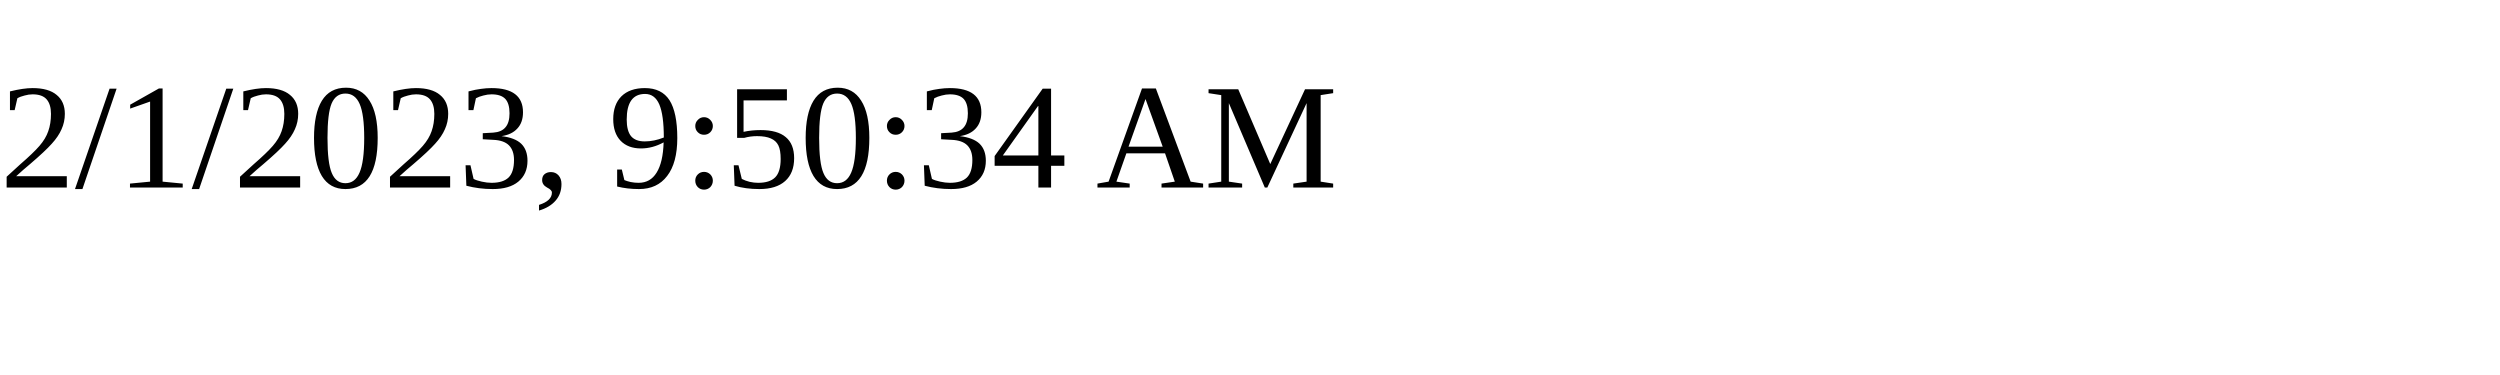
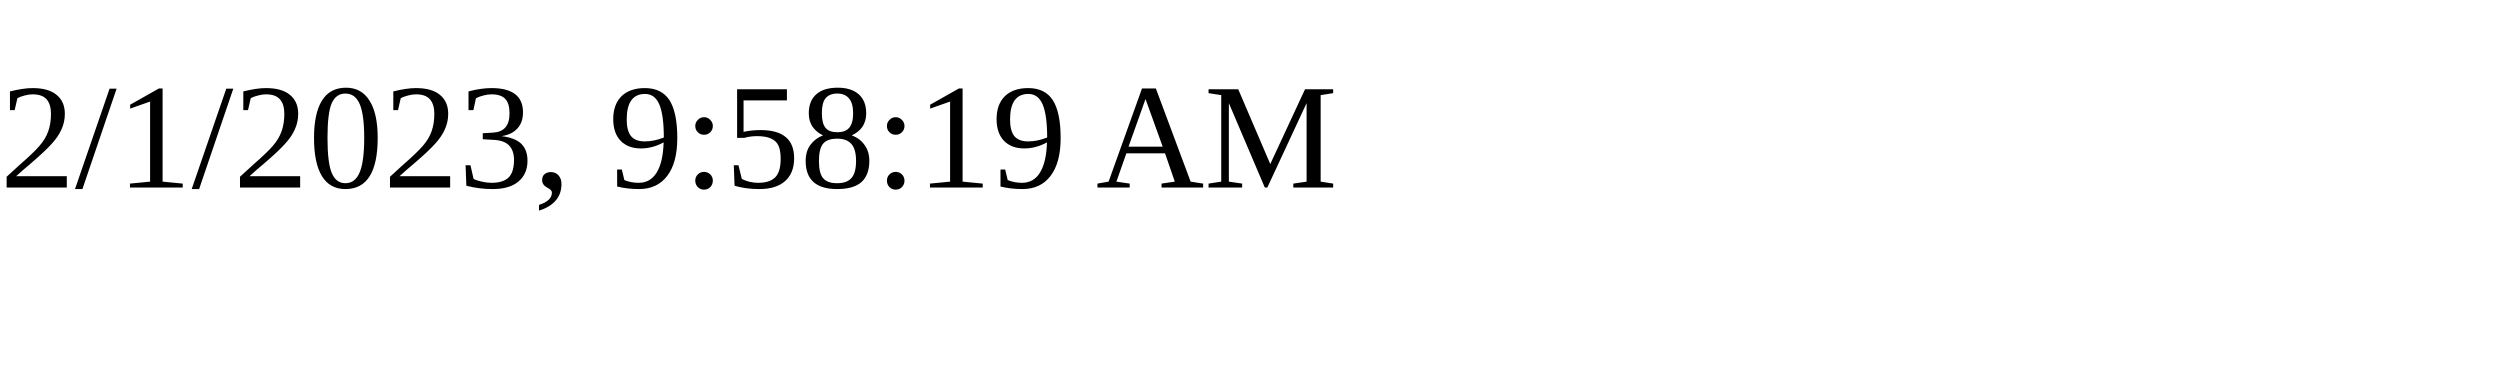
<svg xmlns="http://www.w3.org/2000/svg" height="30" width="200">
-   <text x="0" y="15">2/1/2023, 9:50:34 AM</text>
+   <text x="0" y="15">2/1/2023, 9:58:19 AM</text>
</svg>
